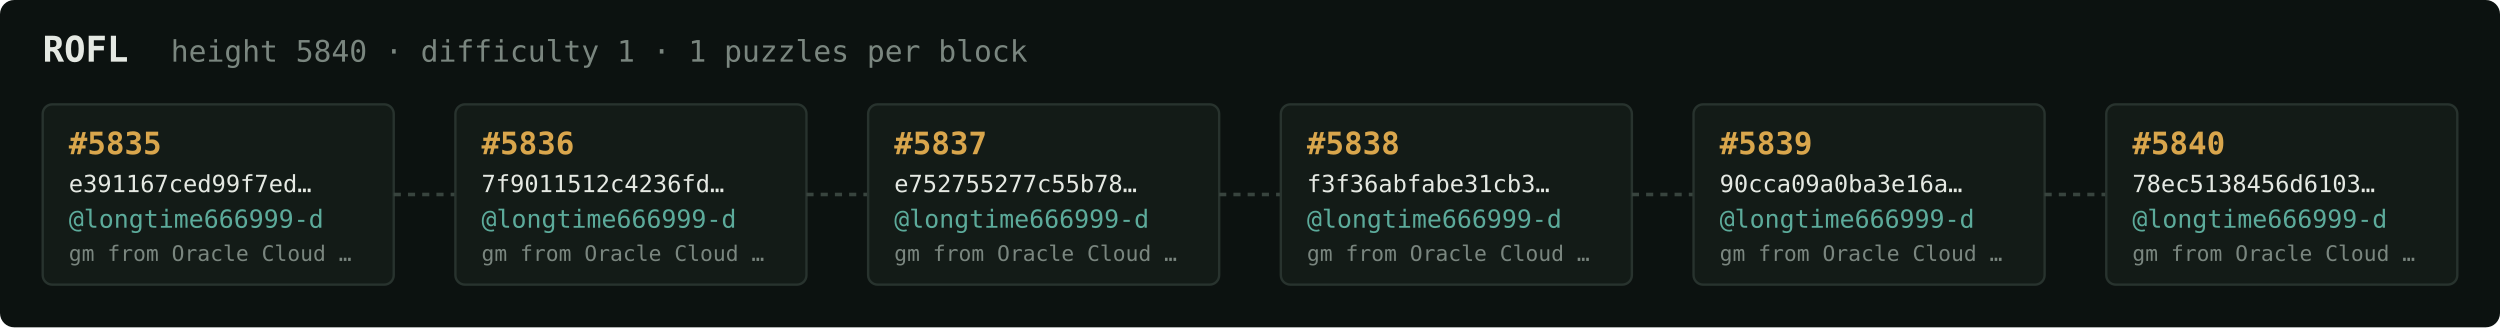
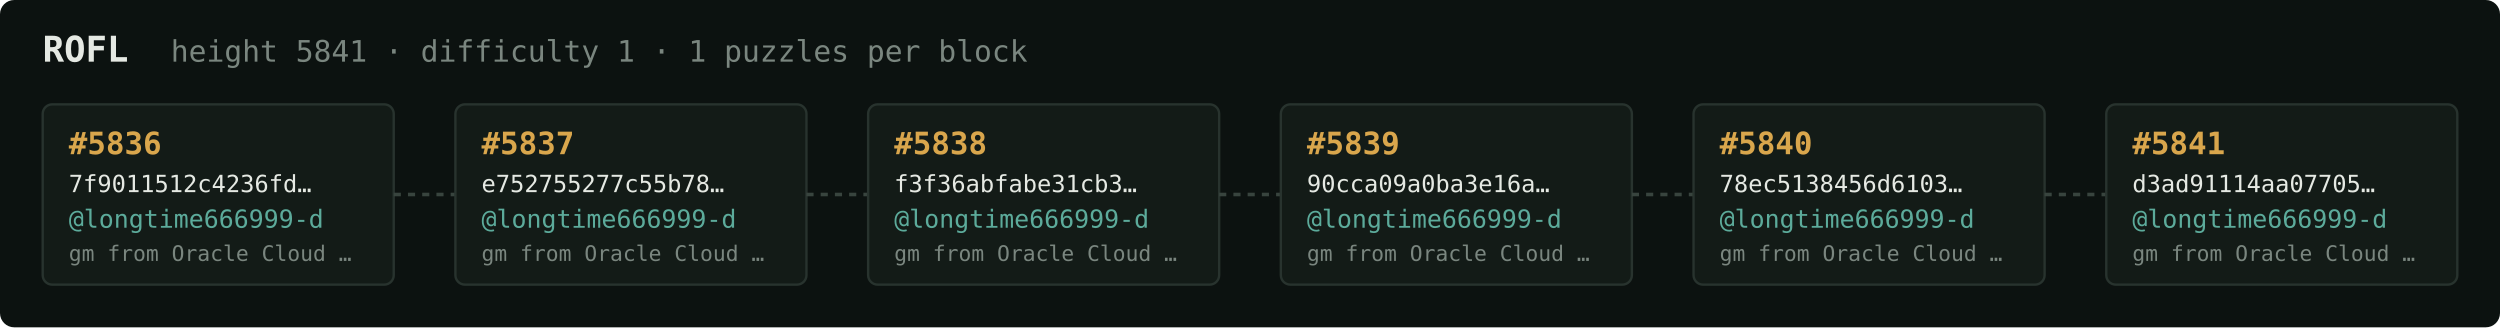
<svg xmlns="http://www.w3.org/2000/svg" width="1054" height="138" viewBox="0 0 1054 138" font-family="ui-monospace,SFMono-Regular,Menlo,monospace">
  <rect fill="#0c1210" width="1054" height="138" rx="6" />
  <text x="18" y="26" fill="#e5e9e3" font-size="15" font-weight="700">ROFL</text>
-   <text x="72" y="26" fill="#7a867f" font-size="12.5">height 5840 · difficulty 1 · 1 puzzles per block</text>
+   <text x="72" y="26" fill="#7a867f" font-size="12.5">height 5841 · difficulty 1 · 1 puzzles per block</text>
  <rect x="18" y="44" width="148" height="76" rx="4" fill="#131b17" stroke="#28332e" stroke-width="1" />
-   <text x="29" y="65" fill="#d9a64c" font-size="13" font-weight="700">#5835</text>
-   <text x="29" y="81" fill="#e5e9e3" font-size="10">e391167ced99f7ed…</text>
+   <text x="29" y="65" fill="#d9a64c" font-size="13" font-weight="700">#5836</text>
+   <text x="29" y="81" fill="#e5e9e3" font-size="10">7f9011512c4236fd…</text>
  <text x="29" y="96" fill="#5cab9b" font-size="10.5">@longtime666999-d</text>
  <text x="29" y="110" fill="#7a867f" font-size="9">gm from Oracle Cloud …</text>
  <line x1="166" y1="82.0" x2="192" y2="82.0" stroke="#38443e" stroke-width="1.5" stroke-dasharray="3 3" />
  <rect x="192" y="44" width="148" height="76" rx="4" fill="#131b17" stroke="#28332e" stroke-width="1" />
-   <text x="203" y="65" fill="#d9a64c" font-size="13" font-weight="700">#5836</text>
-   <text x="203" y="81" fill="#e5e9e3" font-size="10">7f9011512c4236fd…</text>
+   <text x="203" y="65" fill="#d9a64c" font-size="13" font-weight="700">#5837</text>
+   <text x="203" y="81" fill="#e5e9e3" font-size="10">e752755277c55b78…</text>
  <text x="203" y="96" fill="#5cab9b" font-size="10.5">@longtime666999-d</text>
  <text x="203" y="110" fill="#7a867f" font-size="9">gm from Oracle Cloud …</text>
  <line x1="340" y1="82.0" x2="366" y2="82.0" stroke="#38443e" stroke-width="1.5" stroke-dasharray="3 3" />
  <rect x="366" y="44" width="148" height="76" rx="4" fill="#131b17" stroke="#28332e" stroke-width="1" />
-   <text x="377" y="65" fill="#d9a64c" font-size="13" font-weight="700">#5837</text>
-   <text x="377" y="81" fill="#e5e9e3" font-size="10">e752755277c55b78…</text>
+   <text x="377" y="65" fill="#d9a64c" font-size="13" font-weight="700">#5838</text>
+   <text x="377" y="81" fill="#e5e9e3" font-size="10">f3f36abfabe31cb3…</text>
  <text x="377" y="96" fill="#5cab9b" font-size="10.5">@longtime666999-d</text>
  <text x="377" y="110" fill="#7a867f" font-size="9">gm from Oracle Cloud …</text>
  <line x1="514" y1="82.0" x2="540" y2="82.0" stroke="#38443e" stroke-width="1.5" stroke-dasharray="3 3" />
  <rect x="540" y="44" width="148" height="76" rx="4" fill="#131b17" stroke="#28332e" stroke-width="1" />
-   <text x="551" y="65" fill="#d9a64c" font-size="13" font-weight="700">#5838</text>
-   <text x="551" y="81" fill="#e5e9e3" font-size="10">f3f36abfabe31cb3…</text>
+   <text x="551" y="65" fill="#d9a64c" font-size="13" font-weight="700">#5839</text>
+   <text x="551" y="81" fill="#e5e9e3" font-size="10">90cca09a0ba3e16a…</text>
  <text x="551" y="96" fill="#5cab9b" font-size="10.5">@longtime666999-d</text>
  <text x="551" y="110" fill="#7a867f" font-size="9">gm from Oracle Cloud …</text>
  <line x1="688" y1="82.0" x2="714" y2="82.0" stroke="#38443e" stroke-width="1.5" stroke-dasharray="3 3" />
  <rect x="714" y="44" width="148" height="76" rx="4" fill="#131b17" stroke="#28332e" stroke-width="1" />
-   <text x="725" y="65" fill="#d9a64c" font-size="13" font-weight="700">#5839</text>
-   <text x="725" y="81" fill="#e5e9e3" font-size="10">90cca09a0ba3e16a…</text>
+   <text x="725" y="65" fill="#d9a64c" font-size="13" font-weight="700">#5840</text>
+   <text x="725" y="81" fill="#e5e9e3" font-size="10">78ec5138456d6103…</text>
  <text x="725" y="96" fill="#5cab9b" font-size="10.5">@longtime666999-d</text>
  <text x="725" y="110" fill="#7a867f" font-size="9">gm from Oracle Cloud …</text>
  <line x1="862" y1="82.0" x2="888" y2="82.0" stroke="#38443e" stroke-width="1.5" stroke-dasharray="3 3" />
  <rect x="888" y="44" width="148" height="76" rx="4" fill="#131b17" stroke="#28332e" stroke-width="1" />
-   <text x="899" y="65" fill="#d9a64c" font-size="13" font-weight="700">#5840</text>
-   <text x="899" y="81" fill="#e5e9e3" font-size="10">78ec5138456d6103…</text>
+   <text x="899" y="65" fill="#d9a64c" font-size="13" font-weight="700">#5841</text>
+   <text x="899" y="81" fill="#e5e9e3" font-size="10">d3ad91114aa07705…</text>
  <text x="899" y="96" fill="#5cab9b" font-size="10.5">@longtime666999-d</text>
  <text x="899" y="110" fill="#7a867f" font-size="9">gm from Oracle Cloud …</text>
</svg>
